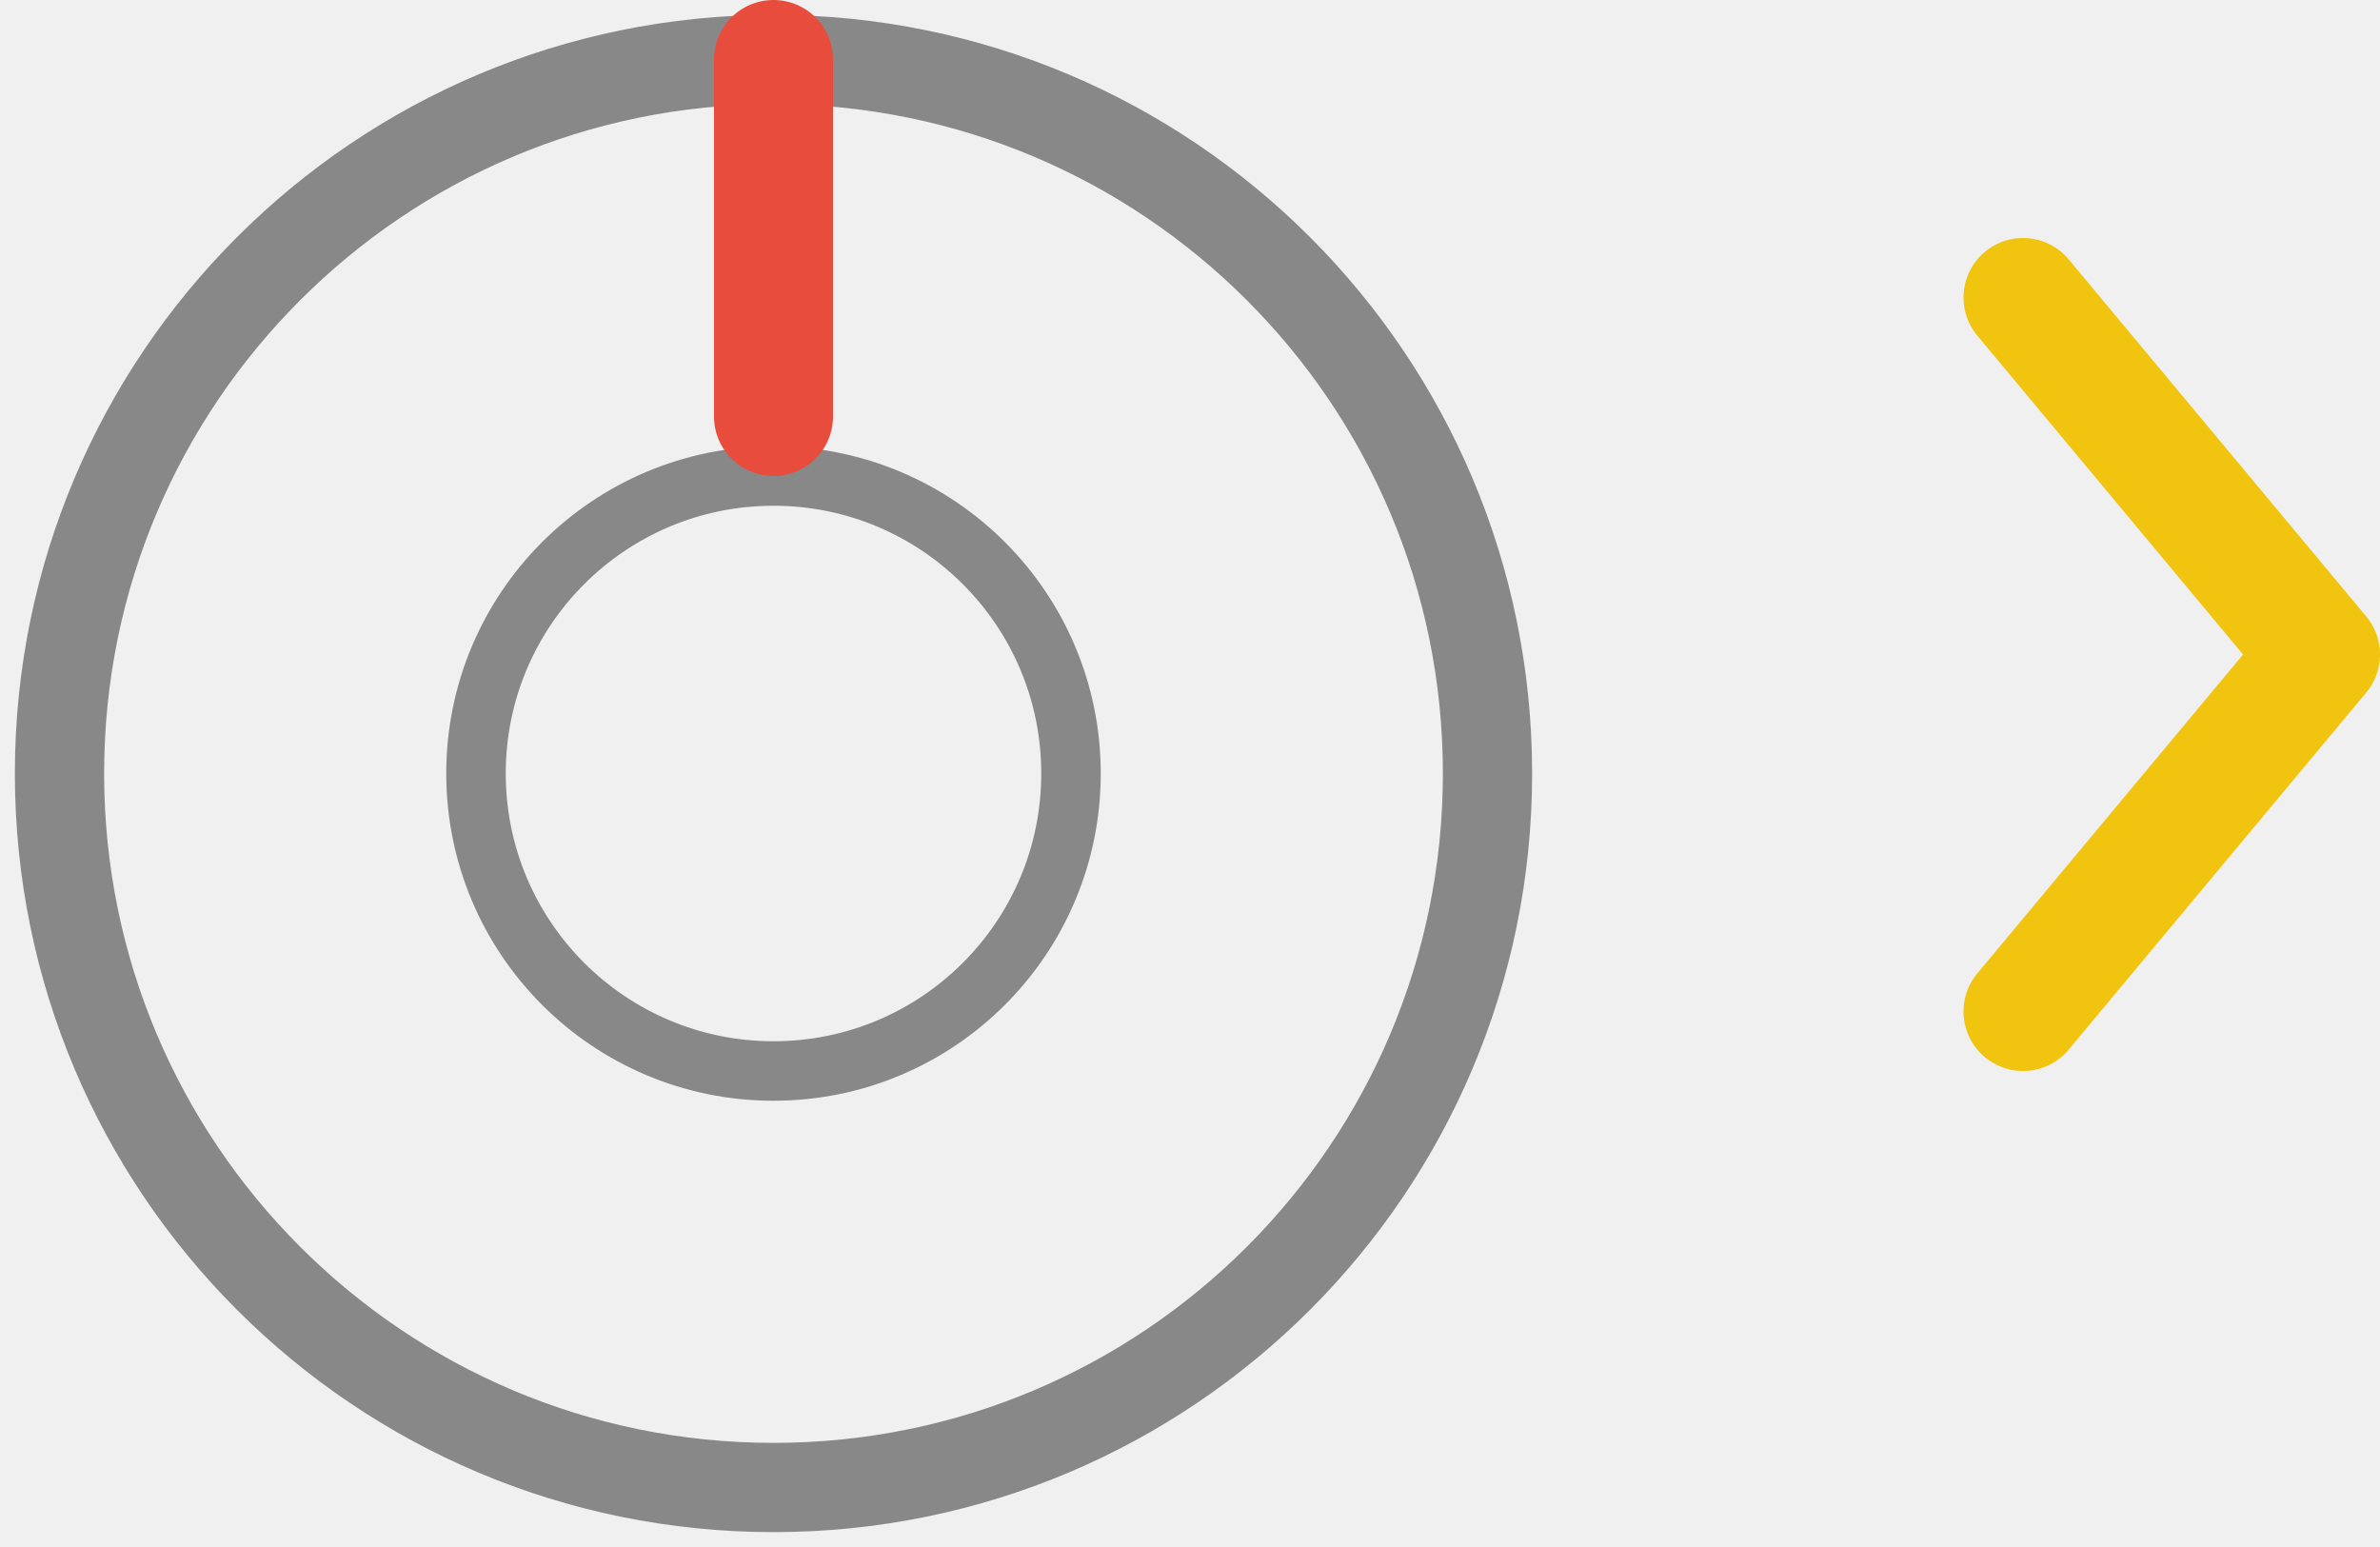
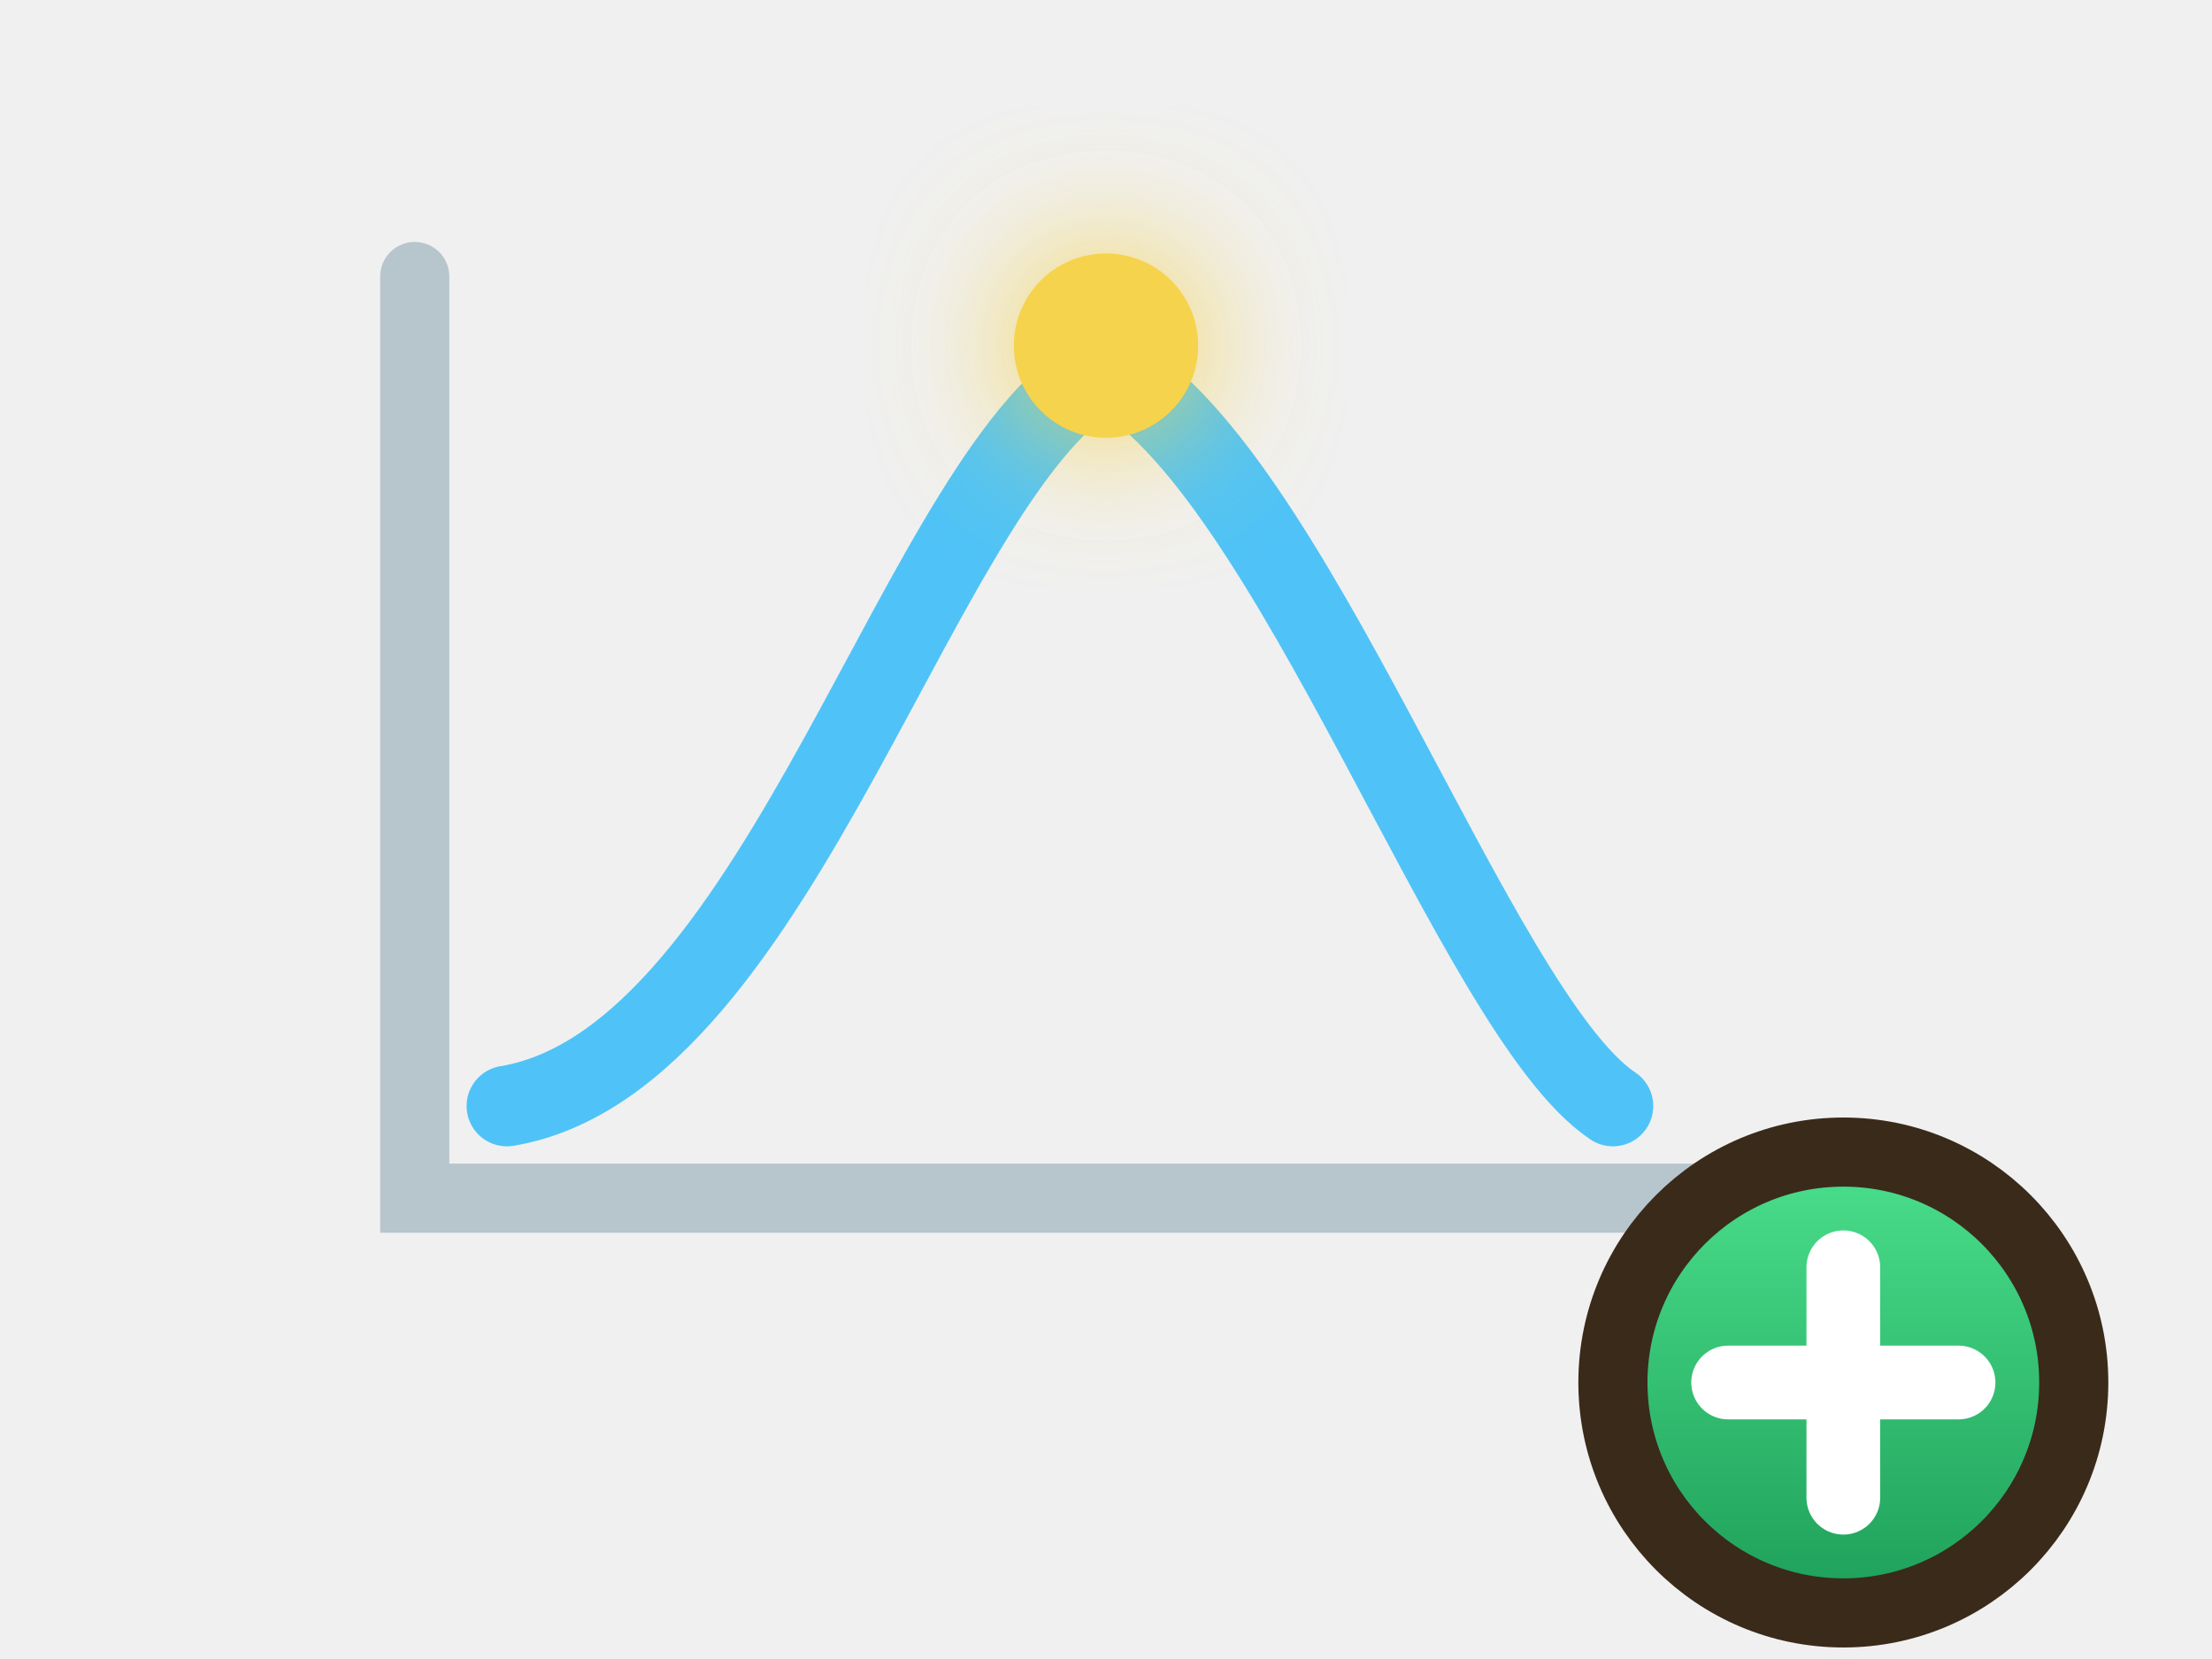
- <svg xmlns="http://www.w3.org/2000/svg" viewBox="0 0 80 52" stroke-width="0.5" stroke="#fff" fill="#fff">
-   <circle cx="26" cy="26" r="24" fill="none" stroke="#888888" stroke-width="3" />
-   <circle cx="26" cy="26" r="10" fill="none" stroke="#888888" stroke-width="2" />
-   <line x1="26" y1="2" x2="26" y2="14" stroke="#e74c3c" stroke-width="4" stroke-linecap="round" />
-   <polyline points="68,34 78,22 68,10" fill="none" stroke="#f1c40f" stroke-width="4" stroke-linecap="round" stroke-linejoin="round" />
+ <svg xmlns="http://www.w3.org/2000/svg" viewBox="0 0 96 72">
+   <defs>
+     <filter id="glow" x="-80%" y="-80%" width="260%" height="260%">
+       <feGaussianBlur stdDeviation="3" />
+     </filter>
+     <linearGradient id="plusG" x1="0" y1="0" x2="0" y2="1">
+       <stop stop-color="#4be08d" />
+       <stop offset="1" stop-color="#1d9e58" />
+     </linearGradient>
+   </defs>
+   <path d="M18 12 V52 H74" fill="none" stroke="#b7c5cd" stroke-width="3" stroke-linecap="round" />
+   <path d="M22 48 C34 46 40 20 48 16 C56 20 64 44 70 48" fill="none" stroke="#4fc3f7" stroke-width="3.5" stroke-linecap="round" />
+   <circle cx="48" cy="15" r="4" fill="#f6d34c" filter="url(#glow)" />
+   <circle cx="48" cy="15" r="4" fill="#f6d34c" />
+   <circle cx="80" cy="60" r="10" fill="url(#plusG)" stroke="#3a2a1a" stroke-width="3" />
+   <path d="M75 60h10M80 55v10" stroke="#ffffff" stroke-width="3.2" stroke-linecap="round" />
</svg>
